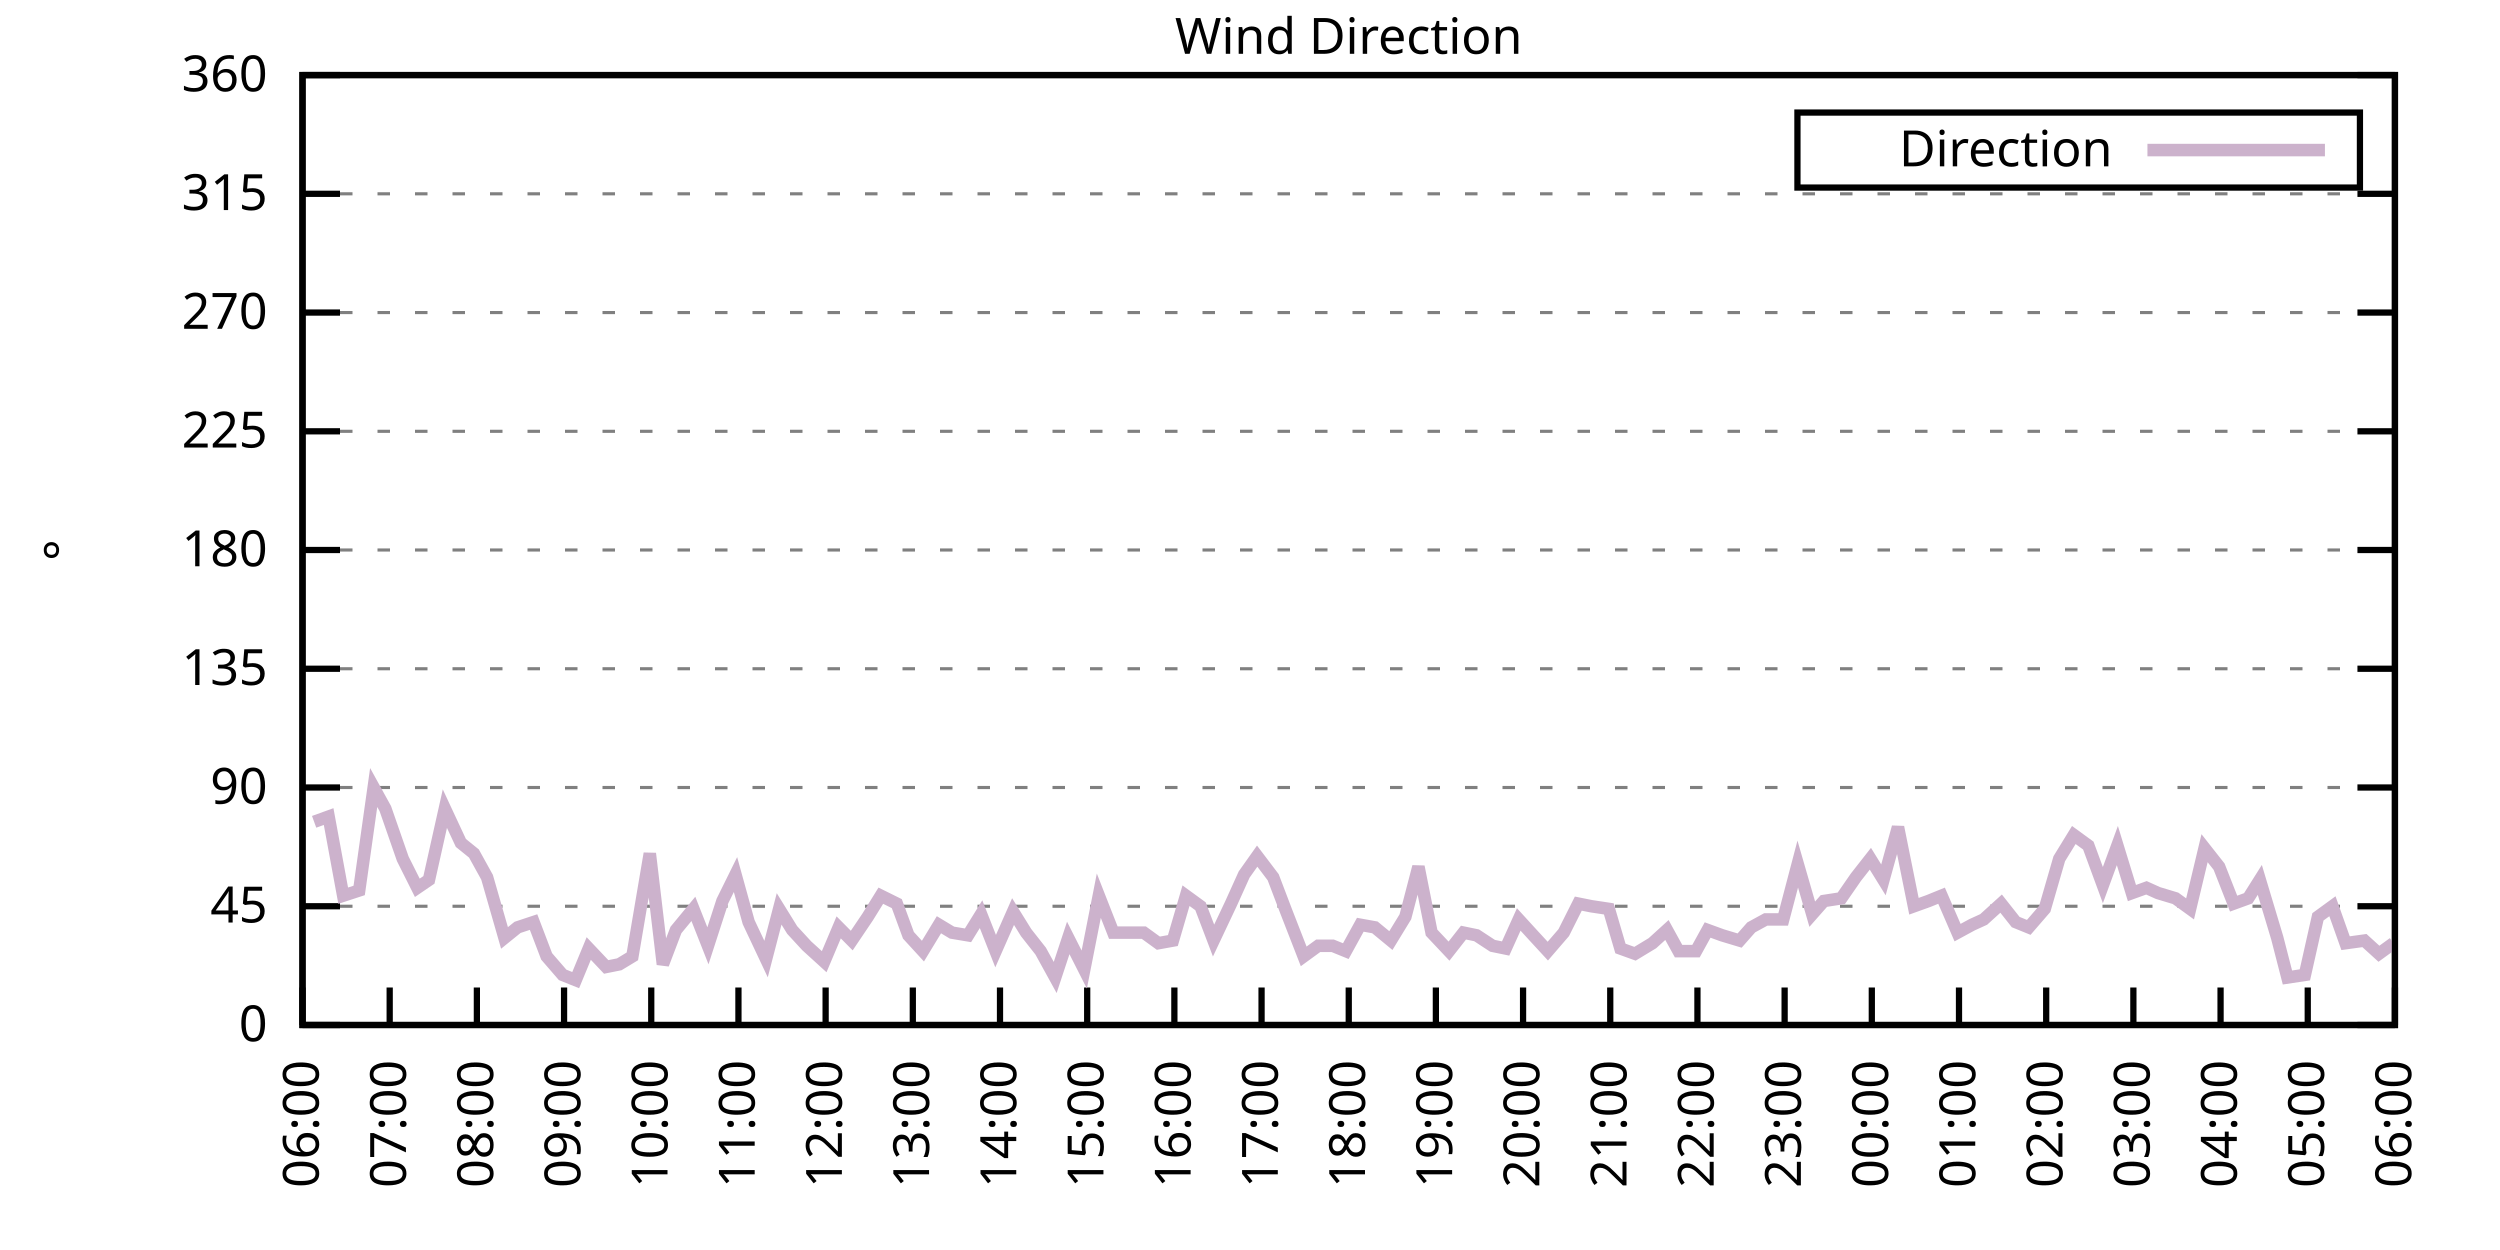
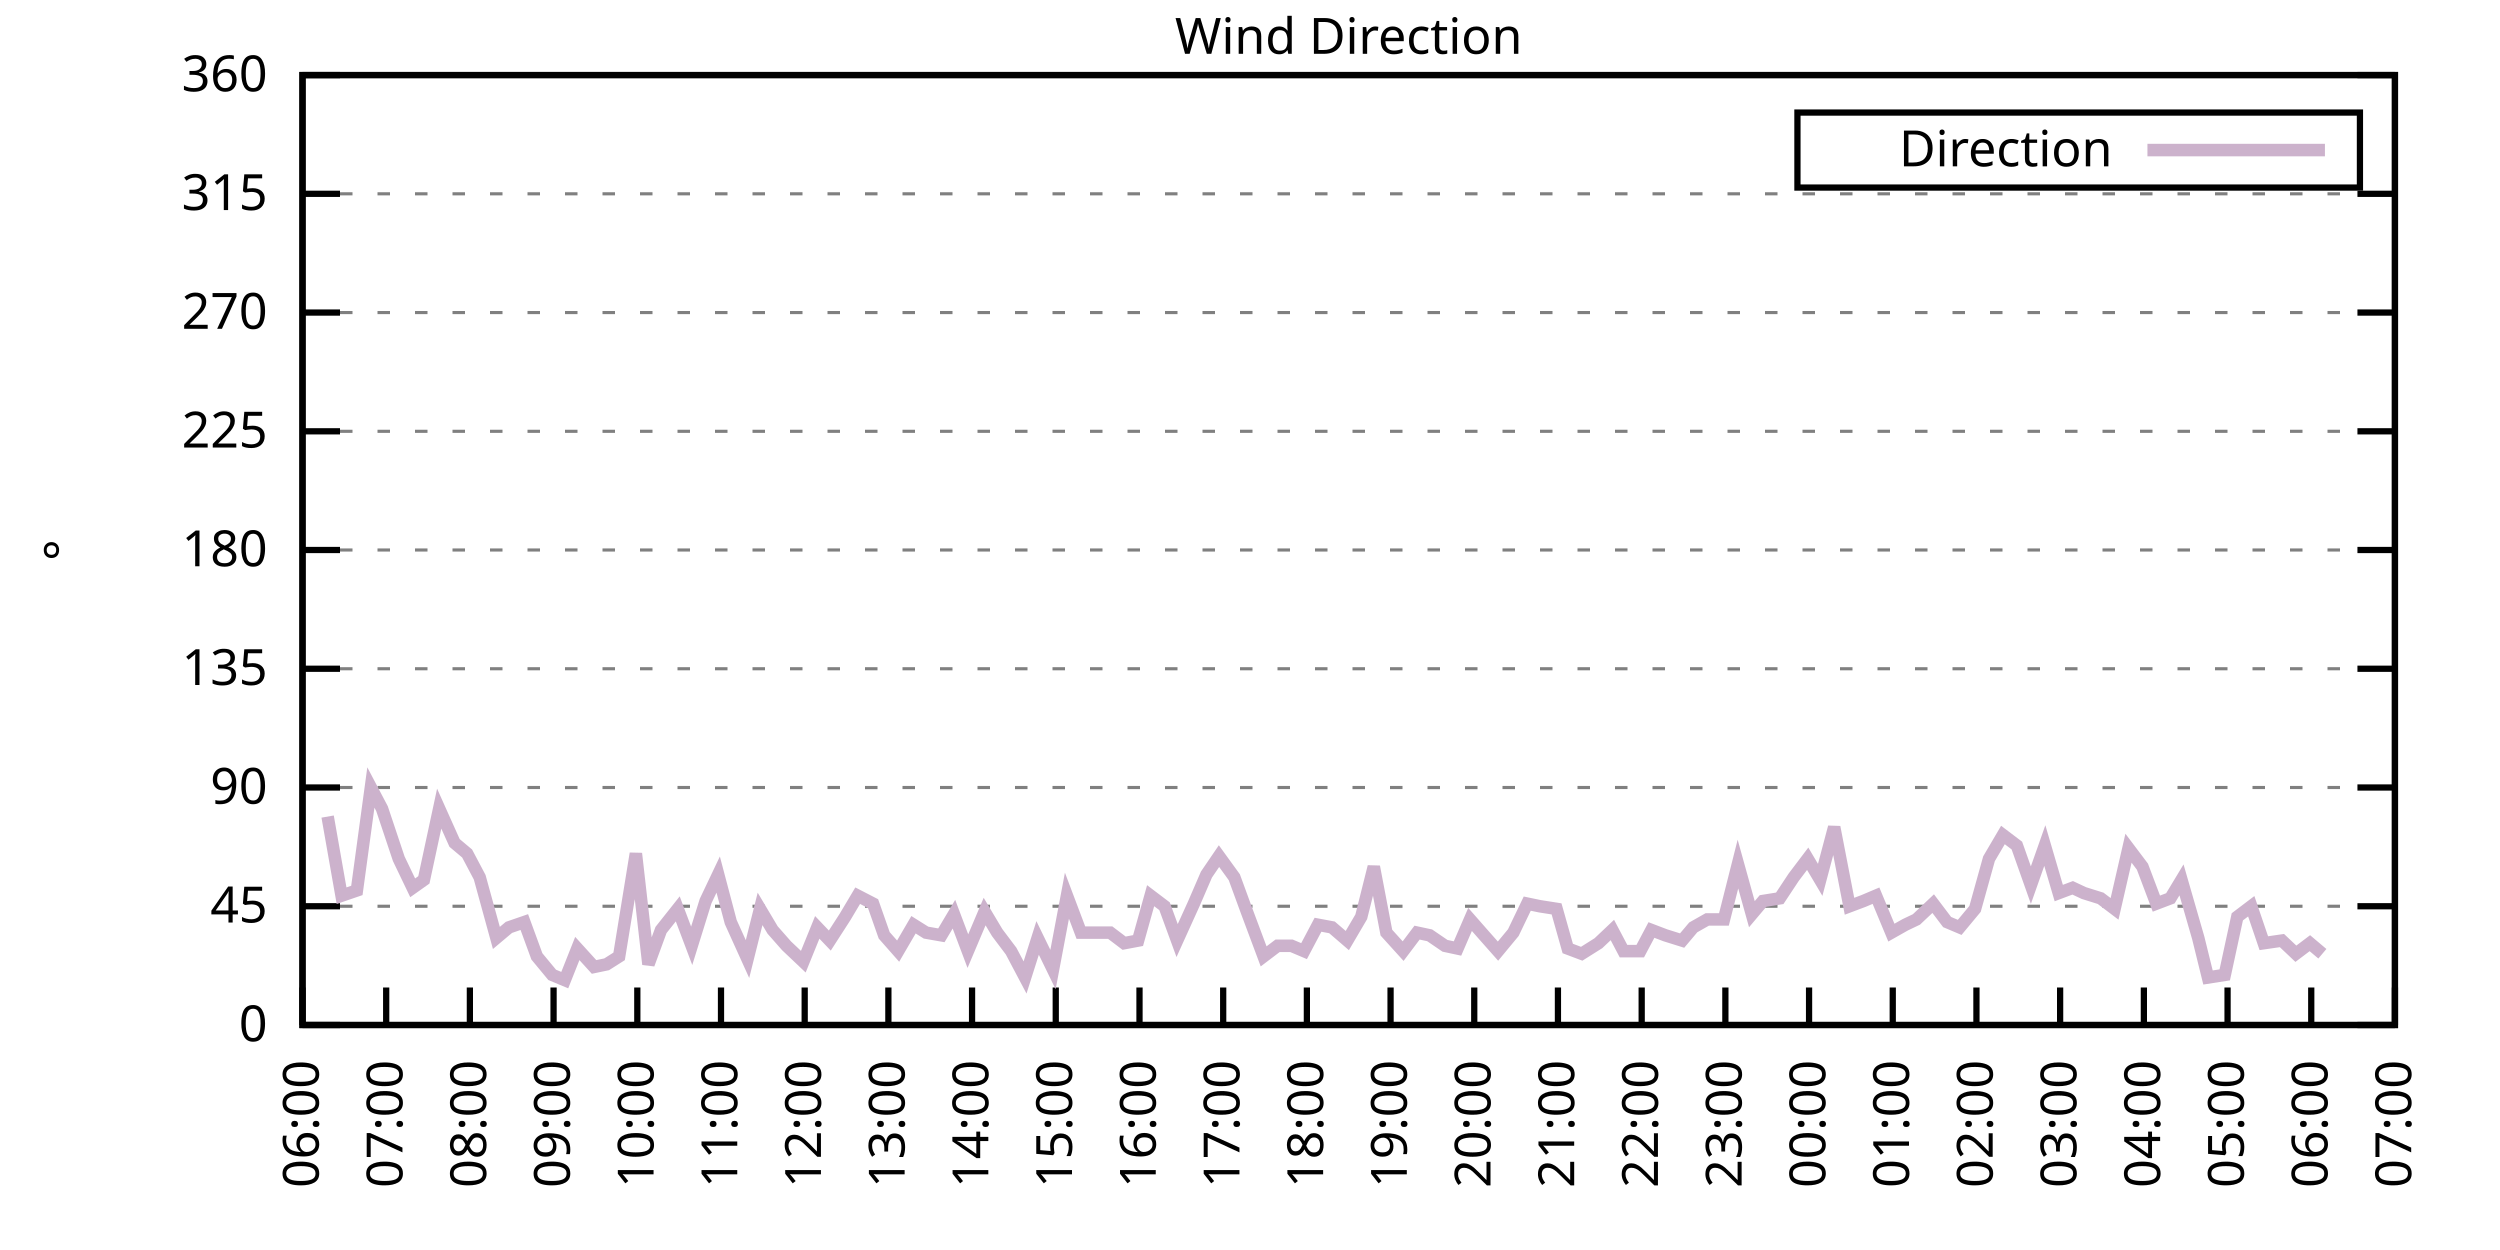
<svg xmlns="http://www.w3.org/2000/svg" xmlns:xlink="http://www.w3.org/1999/xlink" width="400" height="200" viewBox="0 0 400 200">
  <g id="gnuplot_canvas">
    <rect x="0" y="0" width="400" height="200" fill="none" />
    <defs>
      <circle id="gpDot" r="0.5" stroke-width="0.5" stroke="currentColor" />
      <path id="gpPt0" stroke-width="0.333" stroke="currentColor" d="M-1,0 h2 M0,-1 v2" />
      <path id="gpPt1" stroke-width="0.333" stroke="currentColor" d="M-1,-1 L1,1 M1,-1 L-1,1" />
      <path id="gpPt2" stroke-width="0.333" stroke="currentColor" d="M-1,0 L1,0 M0,-1 L0,1 M-1,-1 L1,1 M-1,1 L1,-1" />
      <rect id="gpPt3" stroke-width="0.333" stroke="currentColor" x="-1" y="-1" width="2" height="2" />
      <rect id="gpPt4" stroke-width="0.333" stroke="currentColor" fill="currentColor" x="-1" y="-1" width="2" height="2" />
      <circle id="gpPt5" stroke-width="0.333" stroke="currentColor" cx="0" cy="0" r="1" />
      <use xlink:href="#gpPt5" id="gpPt6" fill="currentColor" stroke="none" />
      <path id="gpPt7" stroke-width="0.333" stroke="currentColor" d="M0,-1.33 L-1.33,0.67 L1.33,0.67 z" />
      <use xlink:href="#gpPt7" id="gpPt8" fill="currentColor" stroke="none" />
      <use xlink:href="#gpPt7" id="gpPt9" stroke="currentColor" transform="rotate(180)" />
      <use xlink:href="#gpPt9" id="gpPt10" fill="currentColor" stroke="none" />
      <use xlink:href="#gpPt3" id="gpPt11" stroke="currentColor" transform="rotate(45)" />
      <use xlink:href="#gpPt11" id="gpPt12" fill="currentColor" stroke="none" />
      <path id="gpPt13" stroke-width="0.333" stroke="currentColor" d="M0,1.330 L1.265,0.411 L0.782,-1.067 L-0.782,-1.076 L-1.265,0.411 z" />
      <use xlink:href="#gpPt13" id="gpPt14" fill="currentColor" stroke="none" />
      <filter id="textbox" filterUnits="objectBoundingBox" x="0" y="0" height="1" width="1">
        <feFlood flood-color="white" flood-opacity="1" result="bgnd" />
        <feComposite in="SourceGraphic" in2="bgnd" operator="atop" />
      </filter>
      <filter id="greybox" filterUnits="objectBoundingBox" x="0" y="0" height="1" width="1">
        <feFlood flood-color="lightgrey" flood-opacity="1" result="grey" />
        <feComposite in="SourceGraphic" in2="grey" operator="atop" />
      </filter>
    </defs>
    <g fill="none" color="white" stroke="currentColor" stroke-width="1.00" stroke-linecap="butt" stroke-linejoin="miter">
</g>
    <g fill="none" color="black" stroke="currentColor" stroke-width="1.00" stroke-linecap="butt" stroke-linejoin="miter">
      <g stroke="none" shape-rendering="crispEdges">
        <polygon fill="rgb(255, 255, 255)" points="48.40,164.00 383.18,164.00 383.18,12.02 48.40,12.02 " />
      </g>
    </g>
    <g fill="none" color="black" stroke="currentColor" stroke-width="1.00" stroke-linecap="butt" stroke-linejoin="miter">
</g>
    <g fill="none" color="black" stroke="black" stroke-width="0.50" stroke-linecap="butt" stroke-linejoin="miter">
</g>
    <g fill="none" color="gray" stroke="currentColor" stroke-width="0.50" stroke-linecap="butt" stroke-linejoin="miter">
      <path stroke="gray" stroke-dasharray="2,4" class="gridline" d="M48.40,164.00 L383.19,164.00  " />
    </g>
    <g fill="none" color="gray" stroke="gray" stroke-width="1.00" stroke-linecap="butt" stroke-linejoin="miter">
</g>
    <g fill="none" color="black" stroke="currentColor" stroke-width="1.00" stroke-linecap="butt" stroke-linejoin="miter">
      <path stroke="black" d="M48.40,164.00 L54.40,164.00 M383.19,164.00 L377.19,164.00  " />
      <g transform="translate(42.80,166.60)" stroke="none" fill="black" font-family="Sans" font-size="8.00" text-anchor="end">
        <text>
          <tspan font-family="Sans"> 0</tspan>
        </text>
      </g>
    </g>
    <g fill="none" color="black" stroke="currentColor" stroke-width="1.00" stroke-linecap="butt" stroke-linejoin="miter">
</g>
    <g fill="none" color="black" stroke="black" stroke-width="0.50" stroke-linecap="butt" stroke-linejoin="miter">
</g>
    <g fill="none" color="gray" stroke="currentColor" stroke-width="0.50" stroke-linecap="butt" stroke-linejoin="miter">
      <path stroke="gray" stroke-dasharray="2,4" class="gridline" d="M48.40,145.00 L383.19,145.00  " />
    </g>
    <g fill="none" color="gray" stroke="gray" stroke-width="1.00" stroke-linecap="butt" stroke-linejoin="miter">
</g>
    <g fill="none" color="black" stroke="currentColor" stroke-width="1.00" stroke-linecap="butt" stroke-linejoin="miter">
      <path stroke="black" d="M48.40,145.00 L54.40,145.00 M383.19,145.00 L377.19,145.00  " />
      <g transform="translate(42.80,147.60)" stroke="none" fill="black" font-family="Sans" font-size="8.00" text-anchor="end">
        <text>
          <tspan font-family="Sans"> 45</tspan>
        </text>
      </g>
    </g>
    <g fill="none" color="black" stroke="currentColor" stroke-width="1.00" stroke-linecap="butt" stroke-linejoin="miter">
</g>
    <g fill="none" color="black" stroke="black" stroke-width="0.50" stroke-linecap="butt" stroke-linejoin="miter">
</g>
    <g fill="none" color="gray" stroke="currentColor" stroke-width="0.50" stroke-linecap="butt" stroke-linejoin="miter">
      <path stroke="gray" stroke-dasharray="2,4" class="gridline" d="M48.40,126.00 L383.19,126.00  " />
    </g>
    <g fill="none" color="gray" stroke="gray" stroke-width="1.00" stroke-linecap="butt" stroke-linejoin="miter">
</g>
    <g fill="none" color="black" stroke="currentColor" stroke-width="1.00" stroke-linecap="butt" stroke-linejoin="miter">
      <path stroke="black" d="M48.40,126.00 L54.40,126.00 M383.19,126.00 L377.19,126.00  " />
      <g transform="translate(42.80,128.60)" stroke="none" fill="black" font-family="Sans" font-size="8.00" text-anchor="end">
        <text>
          <tspan font-family="Sans"> 90</tspan>
        </text>
      </g>
    </g>
    <g fill="none" color="black" stroke="currentColor" stroke-width="1.00" stroke-linecap="butt" stroke-linejoin="miter">
</g>
    <g fill="none" color="black" stroke="black" stroke-width="0.50" stroke-linecap="butt" stroke-linejoin="miter">
</g>
    <g fill="none" color="gray" stroke="currentColor" stroke-width="0.50" stroke-linecap="butt" stroke-linejoin="miter">
      <path stroke="gray" stroke-dasharray="2,4" class="gridline" d="M48.40,107.00 L383.19,107.00  " />
    </g>
    <g fill="none" color="gray" stroke="gray" stroke-width="1.00" stroke-linecap="butt" stroke-linejoin="miter">
</g>
    <g fill="none" color="black" stroke="currentColor" stroke-width="1.00" stroke-linecap="butt" stroke-linejoin="miter">
      <path stroke="black" d="M48.40,107.00 L54.40,107.00 M383.19,107.00 L377.19,107.00  " />
      <g transform="translate(42.80,109.60)" stroke="none" fill="black" font-family="Sans" font-size="8.00" text-anchor="end">
        <text>
          <tspan font-family="Sans"> 135</tspan>
        </text>
      </g>
    </g>
    <g fill="none" color="black" stroke="currentColor" stroke-width="1.00" stroke-linecap="butt" stroke-linejoin="miter">
</g>
    <g fill="none" color="black" stroke="black" stroke-width="0.50" stroke-linecap="butt" stroke-linejoin="miter">
</g>
    <g fill="none" color="gray" stroke="currentColor" stroke-width="0.50" stroke-linecap="butt" stroke-linejoin="miter">
      <path stroke="gray" stroke-dasharray="2,4" class="gridline" d="M48.40,88.00 L383.19,88.00  " />
    </g>
    <g fill="none" color="gray" stroke="gray" stroke-width="1.00" stroke-linecap="butt" stroke-linejoin="miter">
</g>
    <g fill="none" color="black" stroke="currentColor" stroke-width="1.00" stroke-linecap="butt" stroke-linejoin="miter">
      <path stroke="black" d="M48.40,88.00 L54.40,88.00 M383.19,88.00 L377.19,88.00  " />
      <g transform="translate(42.80,90.60)" stroke="none" fill="black" font-family="Sans" font-size="8.00" text-anchor="end">
        <text>
          <tspan font-family="Sans"> 180</tspan>
        </text>
      </g>
    </g>
    <g fill="none" color="black" stroke="currentColor" stroke-width="1.00" stroke-linecap="butt" stroke-linejoin="miter">
</g>
    <g fill="none" color="black" stroke="black" stroke-width="0.50" stroke-linecap="butt" stroke-linejoin="miter">
</g>
    <g fill="none" color="gray" stroke="currentColor" stroke-width="0.50" stroke-linecap="butt" stroke-linejoin="miter">
      <path stroke="gray" stroke-dasharray="2,4" class="gridline" d="M48.40,69.01 L383.19,69.01  " />
    </g>
    <g fill="none" color="gray" stroke="gray" stroke-width="1.00" stroke-linecap="butt" stroke-linejoin="miter">
</g>
    <g fill="none" color="black" stroke="currentColor" stroke-width="1.00" stroke-linecap="butt" stroke-linejoin="miter">
      <path stroke="black" d="M48.40,69.01 L54.40,69.01 M383.19,69.01 L377.19,69.01  " />
      <g transform="translate(42.80,71.61)" stroke="none" fill="black" font-family="Sans" font-size="8.00" text-anchor="end">
        <text>
          <tspan font-family="Sans"> 225</tspan>
        </text>
      </g>
    </g>
    <g fill="none" color="black" stroke="currentColor" stroke-width="1.00" stroke-linecap="butt" stroke-linejoin="miter">
</g>
    <g fill="none" color="black" stroke="black" stroke-width="0.50" stroke-linecap="butt" stroke-linejoin="miter">
</g>
    <g fill="none" color="gray" stroke="currentColor" stroke-width="0.50" stroke-linecap="butt" stroke-linejoin="miter">
      <path stroke="gray" stroke-dasharray="2,4" class="gridline" d="M48.40,50.01 L383.19,50.01  " />
    </g>
    <g fill="none" color="gray" stroke="gray" stroke-width="1.00" stroke-linecap="butt" stroke-linejoin="miter">
</g>
    <g fill="none" color="black" stroke="currentColor" stroke-width="1.00" stroke-linecap="butt" stroke-linejoin="miter">
      <path stroke="black" d="M48.40,50.01 L54.40,50.01 M383.19,50.01 L377.19,50.01  " />
      <g transform="translate(42.80,52.61)" stroke="none" fill="black" font-family="Sans" font-size="8.00" text-anchor="end">
        <text>
          <tspan font-family="Sans"> 270</tspan>
        </text>
      </g>
    </g>
    <g fill="none" color="black" stroke="currentColor" stroke-width="1.00" stroke-linecap="butt" stroke-linejoin="miter">
</g>
    <g fill="none" color="black" stroke="black" stroke-width="0.50" stroke-linecap="butt" stroke-linejoin="miter">
</g>
    <g fill="none" color="gray" stroke="currentColor" stroke-width="0.50" stroke-linecap="butt" stroke-linejoin="miter">
      <path stroke="gray" stroke-dasharray="2,4" class="gridline" d="M48.40,31.01 L383.19,31.01  " />
    </g>
    <g fill="none" color="gray" stroke="gray" stroke-width="1.00" stroke-linecap="butt" stroke-linejoin="miter">
</g>
    <g fill="none" color="black" stroke="currentColor" stroke-width="1.00" stroke-linecap="butt" stroke-linejoin="miter">
      <path stroke="black" d="M48.40,31.01 L54.40,31.01 M383.19,31.01 L377.19,31.01  " />
      <g transform="translate(42.80,33.61)" stroke="none" fill="black" font-family="Sans" font-size="8.00" text-anchor="end">
        <text>
          <tspan font-family="Sans"> 315</tspan>
        </text>
      </g>
    </g>
    <g fill="none" color="black" stroke="currentColor" stroke-width="1.00" stroke-linecap="butt" stroke-linejoin="miter">
</g>
    <g fill="none" color="black" stroke="black" stroke-width="0.50" stroke-linecap="butt" stroke-linejoin="miter">
</g>
    <g fill="none" color="gray" stroke="currentColor" stroke-width="0.50" stroke-linecap="butt" stroke-linejoin="miter">
      <path stroke="gray" stroke-dasharray="2,4" class="gridline" d="M48.40,12.01 L383.19,12.01  " />
    </g>
    <g fill="none" color="gray" stroke="gray" stroke-width="1.00" stroke-linecap="butt" stroke-linejoin="miter">
</g>
    <g fill="none" color="black" stroke="currentColor" stroke-width="1.00" stroke-linecap="butt" stroke-linejoin="miter">
      <path stroke="black" d="M48.40,12.01 L54.40,12.01 M383.19,12.01 L377.19,12.01  " />
      <g transform="translate(42.80,14.61)" stroke="none" fill="black" font-family="Sans" font-size="8.00" text-anchor="end">
        <text>
          <tspan font-family="Sans"> 360</tspan>
        </text>
      </g>
    </g>
    <g fill="none" color="black" stroke="currentColor" stroke-width="1.00" stroke-linecap="butt" stroke-linejoin="miter">
      <path stroke="black" d="M48.40,164.00 L48.40,158.00  " />
      <g transform="translate(51.00,169.60) rotate(270.00)" stroke="none" fill="black" font-family="Sans" font-size="8.00" text-anchor="end">
        <text>
          <tspan font-family="Sans">06:00</tspan>
        </text>
      </g>
    </g>
    <g fill="none" color="black" stroke="currentColor" stroke-width="1.00" stroke-linecap="butt" stroke-linejoin="miter">
-       <path stroke="black" d="M62.35,164.00 L62.35,158.00  " />
-       <g transform="translate(64.95,169.60) rotate(270.00)" stroke="none" fill="black" font-family="Sans" font-size="8.00" text-anchor="end">
+       <path stroke="black" d="M61.79,164.00 L61.79,158.00  " />
+       <g transform="translate(64.39,169.60) rotate(270.00)" stroke="none" fill="black" font-family="Sans" font-size="8.00" text-anchor="end">
        <text>
          <tspan font-family="Sans">07:00</tspan>
        </text>
      </g>
    </g>
    <g fill="none" color="black" stroke="currentColor" stroke-width="1.00" stroke-linecap="butt" stroke-linejoin="miter">
-       <path stroke="black" d="M76.30,164.00 L76.30,158.00  " />
-       <g transform="translate(78.90,169.60) rotate(270.00)" stroke="none" fill="black" font-family="Sans" font-size="8.00" text-anchor="end">
+       <path stroke="black" d="M75.18,164.00 L75.18,158.00  " />
+       <g transform="translate(77.78,169.60) rotate(270.00)" stroke="none" fill="black" font-family="Sans" font-size="8.00" text-anchor="end">
        <text>
          <tspan font-family="Sans">08:00</tspan>
        </text>
      </g>
    </g>
    <g fill="none" color="black" stroke="currentColor" stroke-width="1.00" stroke-linecap="butt" stroke-linejoin="miter">
-       <path stroke="black" d="M90.25,164.00 L90.25,158.00  " />
-       <g transform="translate(92.85,169.60) rotate(270.00)" stroke="none" fill="black" font-family="Sans" font-size="8.00" text-anchor="end">
+       <path stroke="black" d="M88.57,164.00 L88.57,158.00  " />
+       <g transform="translate(91.17,169.60) rotate(270.00)" stroke="none" fill="black" font-family="Sans" font-size="8.00" text-anchor="end">
        <text>
          <tspan font-family="Sans">09:00</tspan>
        </text>
      </g>
    </g>
    <g fill="none" color="black" stroke="currentColor" stroke-width="1.00" stroke-linecap="butt" stroke-linejoin="miter">
-       <path stroke="black" d="M104.20,164.00 L104.20,158.00  " />
-       <g transform="translate(106.80,169.60) rotate(270.00)" stroke="none" fill="black" font-family="Sans" font-size="8.00" text-anchor="end">
+       <path stroke="black" d="M101.97,164.00 L101.97,158.00  " />
+       <g transform="translate(104.57,169.60) rotate(270.00)" stroke="none" fill="black" font-family="Sans" font-size="8.00" text-anchor="end">
        <text>
          <tspan font-family="Sans">10:00</tspan>
        </text>
      </g>
    </g>
    <g fill="none" color="black" stroke="currentColor" stroke-width="1.00" stroke-linecap="butt" stroke-linejoin="miter">
-       <path stroke="black" d="M118.15,164.00 L118.15,158.00  " />
-       <g transform="translate(120.75,169.60) rotate(270.00)" stroke="none" fill="black" font-family="Sans" font-size="8.00" text-anchor="end">
+       <path stroke="black" d="M115.36,164.00 L115.36,158.00  " />
+       <g transform="translate(117.96,169.60) rotate(270.00)" stroke="none" fill="black" font-family="Sans" font-size="8.00" text-anchor="end">
        <text>
          <tspan font-family="Sans">11:00</tspan>
        </text>
      </g>
    </g>
    <g fill="none" color="black" stroke="currentColor" stroke-width="1.00" stroke-linecap="butt" stroke-linejoin="miter">
-       <path stroke="black" d="M132.10,164.00 L132.10,158.00  " />
-       <g transform="translate(134.70,169.60) rotate(270.00)" stroke="none" fill="black" font-family="Sans" font-size="8.00" text-anchor="end">
+       <path stroke="black" d="M128.75,164.00 L128.75,158.00  " />
+       <g transform="translate(131.35,169.60) rotate(270.00)" stroke="none" fill="black" font-family="Sans" font-size="8.00" text-anchor="end">
        <text>
          <tspan font-family="Sans">12:00</tspan>
        </text>
      </g>
    </g>
    <g fill="none" color="black" stroke="currentColor" stroke-width="1.00" stroke-linecap="butt" stroke-linejoin="miter">
-       <path stroke="black" d="M146.05,164.00 L146.05,158.00  " />
-       <g transform="translate(148.65,169.60) rotate(270.00)" stroke="none" fill="black" font-family="Sans" font-size="8.00" text-anchor="end">
+       <path stroke="black" d="M142.14,164.00 L142.14,158.00  " />
+       <g transform="translate(144.74,169.60) rotate(270.00)" stroke="none" fill="black" font-family="Sans" font-size="8.00" text-anchor="end">
        <text>
          <tspan font-family="Sans">13:00</tspan>
        </text>
      </g>
    </g>
    <g fill="none" color="black" stroke="currentColor" stroke-width="1.00" stroke-linecap="butt" stroke-linejoin="miter">
-       <path stroke="black" d="M160.00,164.00 L160.00,158.00  " />
-       <g transform="translate(162.60,169.60) rotate(270.00)" stroke="none" fill="black" font-family="Sans" font-size="8.00" text-anchor="end">
+       <path stroke="black" d="M155.53,164.00 L155.53,158.00  " />
+       <g transform="translate(158.13,169.60) rotate(270.00)" stroke="none" fill="black" font-family="Sans" font-size="8.00" text-anchor="end">
        <text>
          <tspan font-family="Sans">14:00</tspan>
        </text>
      </g>
    </g>
    <g fill="none" color="black" stroke="currentColor" stroke-width="1.00" stroke-linecap="butt" stroke-linejoin="miter">
-       <path stroke="black" d="M173.95,164.00 L173.95,158.00  " />
-       <g transform="translate(176.55,169.60) rotate(270.00)" stroke="none" fill="black" font-family="Sans" font-size="8.00" text-anchor="end">
+       <path stroke="black" d="M168.92,164.00 L168.92,158.00  " />
+       <g transform="translate(171.52,169.60) rotate(270.00)" stroke="none" fill="black" font-family="Sans" font-size="8.00" text-anchor="end">
        <text>
          <tspan font-family="Sans">15:00</tspan>
        </text>
      </g>
    </g>
    <g fill="none" color="black" stroke="currentColor" stroke-width="1.00" stroke-linecap="butt" stroke-linejoin="miter">
-       <path stroke="black" d="M187.90,164.00 L187.90,158.00  " />
-       <g transform="translate(190.50,169.60) rotate(270.00)" stroke="none" fill="black" font-family="Sans" font-size="8.00" text-anchor="end">
+       <path stroke="black" d="M182.32,164.00 L182.32,158.00  " />
+       <g transform="translate(184.92,169.60) rotate(270.00)" stroke="none" fill="black" font-family="Sans" font-size="8.00" text-anchor="end">
        <text>
          <tspan font-family="Sans">16:00</tspan>
        </text>
      </g>
    </g>
    <g fill="none" color="black" stroke="currentColor" stroke-width="1.00" stroke-linecap="butt" stroke-linejoin="miter">
-       <path stroke="black" d="M201.85,164.00 L201.85,158.00  " />
-       <g transform="translate(204.45,169.60) rotate(270.00)" stroke="none" fill="black" font-family="Sans" font-size="8.00" text-anchor="end">
+       <path stroke="black" d="M195.71,164.00 L195.71,158.00  " />
+       <g transform="translate(198.31,169.60) rotate(270.00)" stroke="none" fill="black" font-family="Sans" font-size="8.00" text-anchor="end">
        <text>
          <tspan font-family="Sans">17:00</tspan>
        </text>
      </g>
    </g>
    <g fill="none" color="black" stroke="currentColor" stroke-width="1.00" stroke-linecap="butt" stroke-linejoin="miter">
-       <path stroke="black" d="M215.80,164.00 L215.80,158.00  " />
-       <g transform="translate(218.40,169.60) rotate(270.00)" stroke="none" fill="black" font-family="Sans" font-size="8.00" text-anchor="end">
+       <path stroke="black" d="M209.10,164.00 L209.10,158.00  " />
+       <g transform="translate(211.70,169.60) rotate(270.00)" stroke="none" fill="black" font-family="Sans" font-size="8.00" text-anchor="end">
        <text>
          <tspan font-family="Sans">18:00</tspan>
        </text>
      </g>
    </g>
    <g fill="none" color="black" stroke="currentColor" stroke-width="1.00" stroke-linecap="butt" stroke-linejoin="miter">
-       <path stroke="black" d="M229.74,164.00 L229.74,158.00  " />
-       <g transform="translate(232.34,169.60) rotate(270.00)" stroke="none" fill="black" font-family="Sans" font-size="8.00" text-anchor="end">
+       <path stroke="black" d="M222.49,164.00 L222.49,158.00  " />
+       <g transform="translate(225.09,169.60) rotate(270.00)" stroke="none" fill="black" font-family="Sans" font-size="8.00" text-anchor="end">
        <text>
          <tspan font-family="Sans">19:00</tspan>
        </text>
      </g>
    </g>
    <g fill="none" color="black" stroke="currentColor" stroke-width="1.00" stroke-linecap="butt" stroke-linejoin="miter">
-       <path stroke="black" d="M243.69,164.00 L243.69,158.00  " />
-       <g transform="translate(246.29,169.60) rotate(270.00)" stroke="none" fill="black" font-family="Sans" font-size="8.00" text-anchor="end">
+       <path stroke="black" d="M235.88,164.00 L235.88,158.00  " />
+       <g transform="translate(238.48,169.60) rotate(270.00)" stroke="none" fill="black" font-family="Sans" font-size="8.00" text-anchor="end">
        <text>
          <tspan font-family="Sans">20:00</tspan>
        </text>
      </g>
    </g>
    <g fill="none" color="black" stroke="currentColor" stroke-width="1.00" stroke-linecap="butt" stroke-linejoin="miter">
-       <path stroke="black" d="M257.64,164.00 L257.64,158.00  " />
-       <g transform="translate(260.24,169.60) rotate(270.00)" stroke="none" fill="black" font-family="Sans" font-size="8.00" text-anchor="end">
+       <path stroke="black" d="M249.27,164.00 L249.27,158.00  " />
+       <g transform="translate(251.87,169.60) rotate(270.00)" stroke="none" fill="black" font-family="Sans" font-size="8.00" text-anchor="end">
        <text>
          <tspan font-family="Sans">21:00</tspan>
        </text>
      </g>
    </g>
    <g fill="none" color="black" stroke="currentColor" stroke-width="1.00" stroke-linecap="butt" stroke-linejoin="miter">
-       <path stroke="black" d="M271.59,164.00 L271.59,158.00  " />
-       <g transform="translate(274.19,169.60) rotate(270.00)" stroke="none" fill="black" font-family="Sans" font-size="8.00" text-anchor="end">
+       <path stroke="black" d="M262.67,164.00 L262.67,158.00  " />
+       <g transform="translate(265.27,169.60) rotate(270.00)" stroke="none" fill="black" font-family="Sans" font-size="8.00" text-anchor="end">
        <text>
          <tspan font-family="Sans">22:00</tspan>
        </text>
      </g>
    </g>
    <g fill="none" color="black" stroke="currentColor" stroke-width="1.00" stroke-linecap="butt" stroke-linejoin="miter">
-       <path stroke="black" d="M285.54,164.00 L285.54,158.00  " />
-       <g transform="translate(288.14,169.60) rotate(270.00)" stroke="none" fill="black" font-family="Sans" font-size="8.00" text-anchor="end">
+       <path stroke="black" d="M276.06,164.00 L276.06,158.00  " />
+       <g transform="translate(278.66,169.60) rotate(270.00)" stroke="none" fill="black" font-family="Sans" font-size="8.00" text-anchor="end">
        <text>
          <tspan font-family="Sans">23:00</tspan>
        </text>
      </g>
    </g>
    <g fill="none" color="black" stroke="currentColor" stroke-width="1.00" stroke-linecap="butt" stroke-linejoin="miter">
-       <path stroke="black" d="M299.49,164.00 L299.49,158.00  " />
-       <g transform="translate(302.09,169.60) rotate(270.00)" stroke="none" fill="black" font-family="Sans" font-size="8.00" text-anchor="end">
+       <path stroke="black" d="M289.45,164.00 L289.45,158.00  " />
+       <g transform="translate(292.05,169.60) rotate(270.00)" stroke="none" fill="black" font-family="Sans" font-size="8.00" text-anchor="end">
        <text>
          <tspan font-family="Sans">00:00</tspan>
        </text>
      </g>
    </g>
    <g fill="none" color="black" stroke="currentColor" stroke-width="1.00" stroke-linecap="butt" stroke-linejoin="miter">
-       <path stroke="black" d="M313.44,164.00 L313.44,158.00  " />
-       <g transform="translate(316.04,169.60) rotate(270.00)" stroke="none" fill="black" font-family="Sans" font-size="8.00" text-anchor="end">
+       <path stroke="black" d="M302.84,164.00 L302.84,158.00  " />
+       <g transform="translate(305.44,169.60) rotate(270.00)" stroke="none" fill="black" font-family="Sans" font-size="8.00" text-anchor="end">
        <text>
          <tspan font-family="Sans">01:00</tspan>
        </text>
      </g>
    </g>
    <g fill="none" color="black" stroke="currentColor" stroke-width="1.00" stroke-linecap="butt" stroke-linejoin="miter">
-       <path stroke="black" d="M327.39,164.00 L327.39,158.00  " />
-       <g transform="translate(329.99,169.60) rotate(270.00)" stroke="none" fill="black" font-family="Sans" font-size="8.00" text-anchor="end">
+       <path stroke="black" d="M316.23,164.00 L316.23,158.00  " />
+       <g transform="translate(318.83,169.60) rotate(270.00)" stroke="none" fill="black" font-family="Sans" font-size="8.00" text-anchor="end">
        <text>
          <tspan font-family="Sans">02:00</tspan>
        </text>
      </g>
    </g>
    <g fill="none" color="black" stroke="currentColor" stroke-width="1.00" stroke-linecap="butt" stroke-linejoin="miter">
-       <path stroke="black" d="M341.34,164.00 L341.34,158.00  " />
-       <g transform="translate(343.94,169.60) rotate(270.00)" stroke="none" fill="black" font-family="Sans" font-size="8.00" text-anchor="end">
+       <path stroke="black" d="M329.62,164.00 L329.62,158.00  " />
+       <g transform="translate(332.22,169.60) rotate(270.00)" stroke="none" fill="black" font-family="Sans" font-size="8.00" text-anchor="end">
        <text>
          <tspan font-family="Sans">03:00</tspan>
        </text>
      </g>
    </g>
    <g fill="none" color="black" stroke="currentColor" stroke-width="1.00" stroke-linecap="butt" stroke-linejoin="miter">
-       <path stroke="black" d="M355.29,164.00 L355.29,158.00  " />
-       <g transform="translate(357.89,169.60) rotate(270.00)" stroke="none" fill="black" font-family="Sans" font-size="8.00" text-anchor="end">
+       <path stroke="black" d="M343.02,164.00 L343.02,158.00  " />
+       <g transform="translate(345.62,169.60) rotate(270.00)" stroke="none" fill="black" font-family="Sans" font-size="8.00" text-anchor="end">
        <text>
          <tspan font-family="Sans">04:00</tspan>
        </text>
      </g>
    </g>
    <g fill="none" color="black" stroke="currentColor" stroke-width="1.00" stroke-linecap="butt" stroke-linejoin="miter">
-       <path stroke="black" d="M369.24,164.00 L369.24,158.00  " />
-       <g transform="translate(371.84,169.60) rotate(270.00)" stroke="none" fill="black" font-family="Sans" font-size="8.00" text-anchor="end">
+       <path stroke="black" d="M356.41,164.00 L356.41,158.00  " />
+       <g transform="translate(359.01,169.60) rotate(270.00)" stroke="none" fill="black" font-family="Sans" font-size="8.00" text-anchor="end">
        <text>
          <tspan font-family="Sans">05:00</tspan>
+         </text>
+       </g>
+     </g>
+     <g fill="none" color="black" stroke="currentColor" stroke-width="1.00" stroke-linecap="butt" stroke-linejoin="miter">
+       <path stroke="black" d="M369.80,164.00 L369.80,158.00  " />
+       <g transform="translate(372.40,169.60) rotate(270.00)" stroke="none" fill="black" font-family="Sans" font-size="8.00" text-anchor="end">
+         <text>
+           <tspan font-family="Sans">06:00</tspan>
        </text>
      </g>
    </g>
    <g fill="none" color="black" stroke="currentColor" stroke-width="1.00" stroke-linecap="butt" stroke-linejoin="miter">
      <path stroke="black" d="M383.19,164.00 L383.19,158.00  " />
      <g transform="translate(385.79,169.60) rotate(270.00)" stroke="none" fill="black" font-family="Sans" font-size="8.00" text-anchor="end">
        <text>
-           <tspan font-family="Sans">06:00</tspan>
+           <tspan font-family="Sans">07:00</tspan>
        </text>
      </g>
    </g>
    <g fill="none" color="black" stroke="currentColor" stroke-width="1.00" stroke-linecap="butt" stroke-linejoin="miter">
</g>
    <g fill="none" color="black" stroke="currentColor" stroke-width="1.00" stroke-linecap="butt" stroke-linejoin="miter">
      <path stroke="black" d="M48.40,12.01 L48.40,164.00 L383.19,164.00 L383.19,12.01 L48.40,12.01 Z  " />
    </g>
    <g fill="none" color="black" stroke="currentColor" stroke-width="1.00" stroke-linecap="butt" stroke-linejoin="miter">
</g>
    <g fill="none" color="black" stroke="currentColor" stroke-width="1.00" stroke-linecap="butt" stroke-linejoin="miter">
      <path stroke="black" d="M287.59,30.01 L287.59,18.01 L377.59,18.01 L377.59,30.01 L287.59,30.01 Z  " />
    </g>
    <g id="Wind_direction_plot_1">
      <g fill="none" color="white" stroke="black" stroke-width="2.00" stroke-linecap="butt" stroke-linejoin="miter">
</g>
      <g fill="none" color="black" stroke="currentColor" stroke-width="2.00" stroke-linecap="butt" stroke-linejoin="miter">
        <g transform="translate(337.99,26.61)" stroke="none" fill="black" font-family="Sans" font-size="8.00" text-anchor="end">
          <text>
            <tspan font-family="Sans">Direction</tspan>
          </text>
        </g>
      </g>
      <g fill="none" color="black" stroke="currentColor" stroke-width="2.00" stroke-linecap="butt" stroke-linejoin="miter">
-         <path stroke="rgb(204, 178, 204)" d="M343.59,24.01 L371.99,24.01 M50.26,131.49 L52.58,130.65 L54.91,143.31 L57.47,142.47 L59.79,126.00 L61.65,129.38   L64.44,137.40 L66.77,142.05 L68.63,140.78 L71.18,129.38 L73.74,134.87 L75.83,136.56 L77.93,140.36 L80.72,150.07   L82.81,148.38 L85.37,147.53 L87.46,153.02 L90.02,155.98 L92.11,156.82 L94.20,151.76 L96.99,154.71 L99.08,154.29   L101.18,153.02 L103.97,136.56 L106.06,154.29 L108.15,148.80 L110.94,145.42 L113.27,151.33 L115.59,144.16 L117.68,139.93   L119.78,147.53 L122.57,153.45 L124.66,145.42 L126.75,148.80 L129.08,151.33 L131.87,153.87 L134.19,148.38 L136.28,150.49   L138.84,146.69 L140.93,143.31 L143.49,144.58 L145.35,149.65 L147.67,152.18 L150.23,147.96 L152.32,149.22 L154.88,149.65   L156.97,146.27 L159.30,152.18 L162.09,145.85 L164.18,149.22 L166.51,152.18 L168.83,156.40 L170.92,150.07 L173.48,155.13   L175.81,143.31 L178.13,149.22 L180.22,149.22 L183.01,149.22 L185.34,150.91 L187.66,150.49 L189.76,143.31 L192.08,145.00   L194.17,150.49 L196.96,144.58 L199.06,139.93 L201.15,136.98 L203.71,140.36 L205.80,145.85 L208.59,153.02 L210.91,151.33   L213.24,151.33 L215.33,152.18 L217.65,147.96 L219.98,148.38 L222.54,150.49 L224.86,146.69 L226.95,138.67 L229.05,149.22   L231.84,152.18 L234.16,149.22 L236.25,149.65 L238.81,151.33 L240.90,151.76 L243.00,147.11 L245.32,149.65 L247.65,152.18   L250.20,149.22 L252.53,144.58 L254.62,145.00 L257.41,145.42 L259.27,151.76 L261.60,152.60 L264.39,150.91 L266.71,148.80   L268.57,152.18 L271.36,152.18 L273.22,148.80 L275.55,149.65 L278.34,150.49 L280.20,148.38 L282.52,147.11 L285.31,147.11   L287.64,138.25 L289.96,146.27 L291.82,144.16 L294.61,143.73 L296.94,140.36 L299.26,137.40 L301.35,140.78 L303.68,132.34   L306.23,145.00 L308.56,144.16 L310.65,143.31 L313.21,149.22 L315.53,147.96 L317.39,147.11 L320.18,144.58 L322.51,147.53   L324.60,148.38 L327.16,145.42 L329.48,137.40 L331.81,133.60 L334.13,135.29 L336.46,141.62 L338.78,135.29 L341.11,142.89   L343.43,142.05 L345.29,142.89 L348.08,143.73 L350.41,145.42 L352.73,135.71 L355.06,138.67 L357.38,144.58 L359.71,143.73   L361.57,140.78 L364.36,150.07 L365.99,156.40 L368.78,155.98 L370.87,146.69 L373.19,145.00 L375.29,150.91 L378.31,150.49   L380.63,152.60 L382.96,150.91  " />
+         <path stroke="rgb(204, 178, 204)" d="M343.59,24.01 L371.99,24.01 M52.42,130.65 L54.65,143.31 L57.10,142.47 L59.34,126.00 L61.12,129.38 L63.80,137.40   L66.03,142.05 L67.82,140.78 L70.27,129.38 L72.73,134.87 L74.74,136.56 L76.75,140.36 L79.42,150.07 L81.43,148.38   L83.89,147.53 L85.90,153.02 L88.35,155.98 L90.36,156.82 L92.37,151.76 L95.05,154.71 L97.06,154.29 L99.06,153.02   L101.74,136.56 L103.75,154.29 L105.76,148.80 L108.44,145.42 L110.67,151.33 L112.90,144.16 L114.91,139.93 L116.92,147.53   L119.60,153.45 L121.61,145.42 L123.62,148.80 L125.85,151.33 L128.53,153.87 L130.76,148.38 L132.77,150.49 L135.22,146.69   L137.23,143.31 L139.69,144.58 L141.47,149.65 L143.70,152.18 L146.16,147.96 L148.17,149.22 L150.62,149.65 L152.63,146.27   L154.86,152.18 L157.54,145.85 L159.55,149.22 L161.78,152.18 L164.01,156.40 L166.02,150.07 L168.48,155.13 L170.71,143.31   L172.94,149.22 L174.95,149.22 L177.63,149.22 L179.86,150.91 L182.09,150.49 L184.10,143.31 L186.33,145.00 L188.34,150.49   L191.02,144.58 L193.03,139.93 L195.04,136.98 L197.49,140.36 L199.50,145.85 L202.18,153.02 L204.41,151.33 L206.64,151.33   L208.65,152.18 L210.88,147.96 L213.12,148.38 L215.57,150.49 L217.80,146.69 L219.81,138.67 L221.82,149.22 L224.50,152.18   L226.73,149.22 L228.74,149.65 L231.20,151.33 L233.20,151.76 L235.21,147.11 L237.44,149.65 L239.68,152.18 L242.13,149.22   L244.36,144.58 L246.37,145.00 L249.05,145.42 L250.84,151.76 L253.07,152.60 L255.75,150.91 L257.98,148.80 L259.76,152.18   L262.44,152.18 L264.23,148.80 L266.46,149.65 L269.14,150.49 L270.92,148.38 L273.16,147.11 L275.83,147.11 L278.07,138.25   L280.30,146.27 L282.08,144.16 L284.76,143.73 L286.99,140.36 L289.23,137.40 L291.23,140.78 L293.47,132.34 L295.92,145.00   L298.15,144.16 L300.16,143.31 L302.62,149.22 L304.85,147.96 L306.63,147.11 L309.31,144.58 L311.54,147.53 L313.55,148.38   L316.01,145.42 L318.24,137.40 L320.47,133.60 L322.70,135.29 L324.94,141.62 L327.17,135.29 L329.40,142.89 L331.63,142.05   L333.42,142.89 L336.10,143.73 L338.33,145.42 L340.56,135.71 L342.79,138.67 L345.02,144.58 L347.26,143.73 L349.04,140.78   L351.72,150.07 L353.28,156.40 L355.96,155.98 L357.97,146.69 L360.20,145.00 L362.21,150.91 L365.11,150.49 L367.34,152.60   L369.58,150.91 L371.58,152.60  " />
      </g>
    </g>
    <g fill="none" color="black" stroke="currentColor" stroke-width="2.00" stroke-linecap="butt" stroke-linejoin="miter">
</g>
    <g fill="none" color="black" stroke="black" stroke-width="1.00" stroke-linecap="butt" stroke-linejoin="miter">
</g>
    <g fill="none" color="black" stroke="currentColor" stroke-width="1.00" stroke-linecap="butt" stroke-linejoin="miter">
      <path stroke="black" d="M48.40,12.01 L48.40,164.00 L383.19,164.00 L383.19,12.01 L48.40,12.01 Z  " />
      <g transform="translate(12.80,88.01) rotate(270.00)" stroke="none" fill="black" font-family="Sans" font-size="8.00" text-anchor="middle">
        <text>
          <tspan font-family="Sans">°</tspan>
        </text>
      </g>
    </g>
    <g fill="none" color="black" stroke="currentColor" stroke-width="1.00" stroke-linecap="butt" stroke-linejoin="miter">
</g>
    <g fill="none" color="black" stroke="currentColor" stroke-width="1.00" stroke-linecap="butt" stroke-linejoin="miter">
      <g transform="translate(215.79,8.61)" stroke="none" fill="black" font-family="Sans" font-size="8.00" text-anchor="middle">
        <text>
          <tspan font-family="Sans">Wind Direction</tspan>
        </text>
      </g>
    </g>
    <g fill="none" color="black" stroke="currentColor" stroke-width="1.00" stroke-linecap="butt" stroke-linejoin="miter">
</g>
  </g>
</svg>
